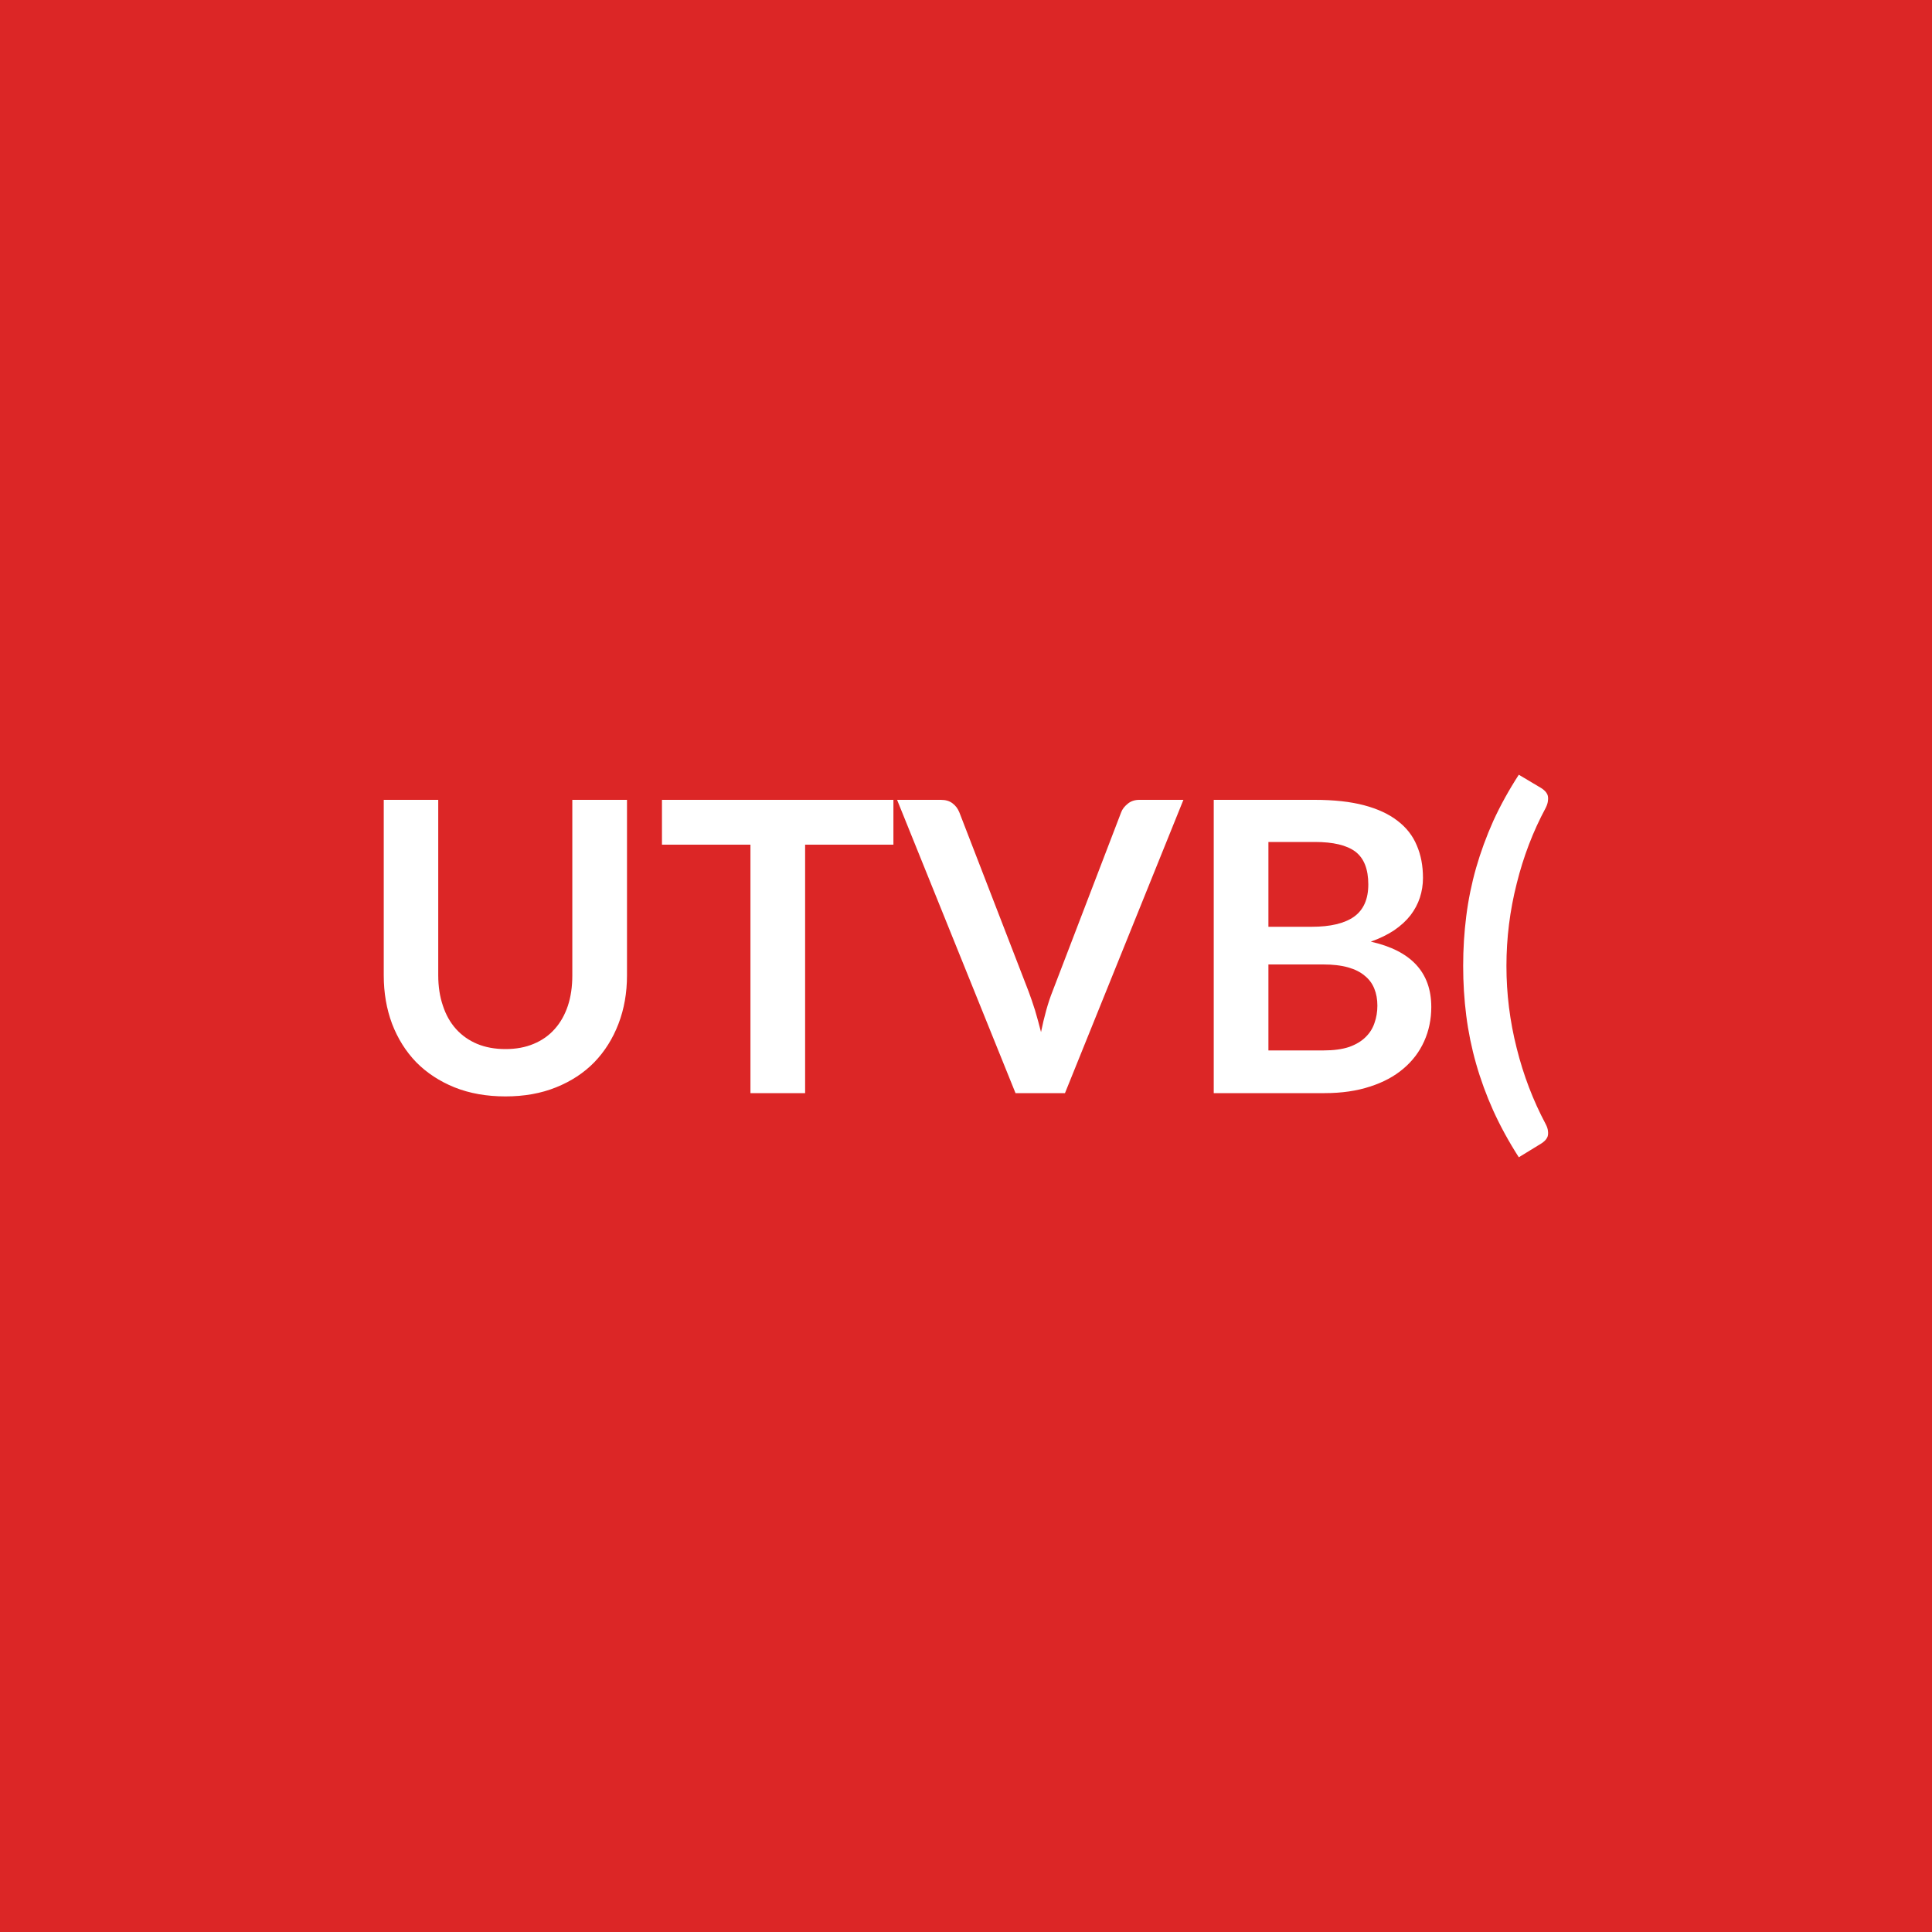
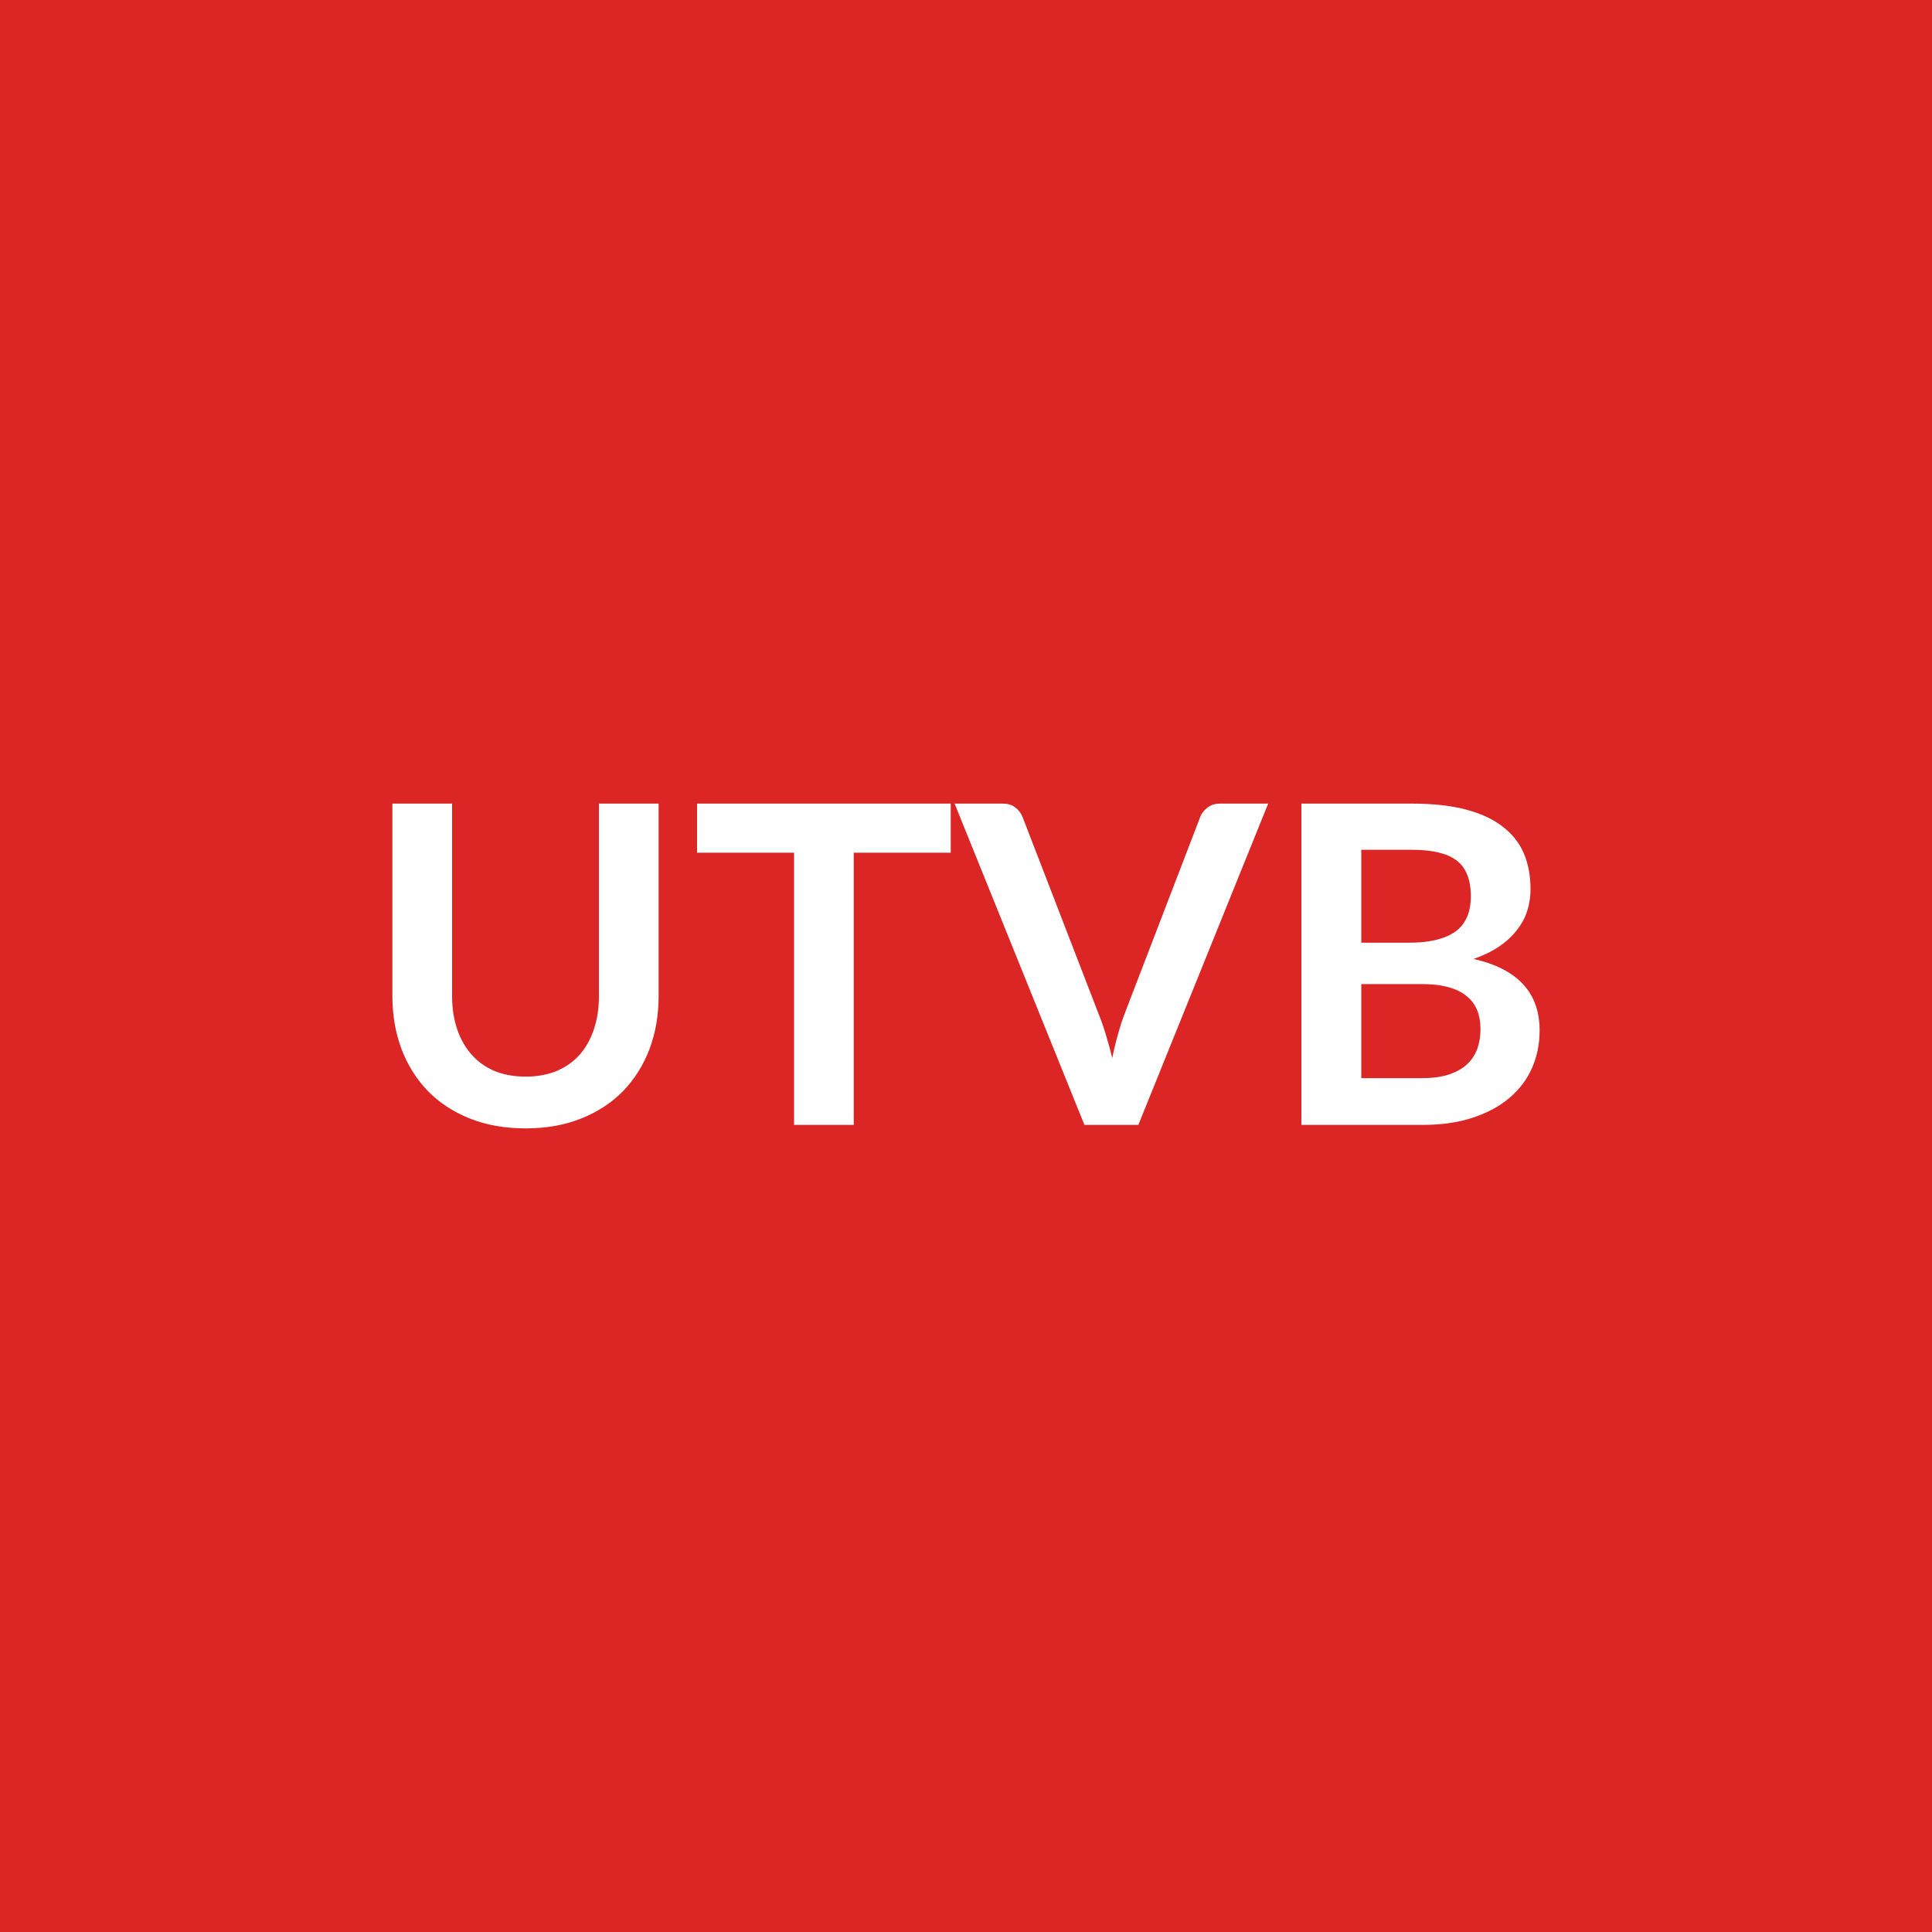
<svg xmlns="http://www.w3.org/2000/svg" width="100" height="100" viewBox="0 0 100 100">
  <rect width="100%" height="100%" fill="#dc2626" />
-   <path fill="#ffffff" d="M26.163 54.3q.82 0 1.46-.27.65-.27 1.09-.77.44-.49.68-1.2.23-.7.23-1.57V41.4h2.83v9.09q0 1.35-.44 2.5t-1.25 1.99q-.81.83-1.98 1.3-1.16.47-2.62.47-1.47 0-2.64-.47-1.16-.47-1.98-1.3-.81-.84-1.25-1.99-.43-1.15-.43-2.5V41.4h2.82v9.08q0 .87.24 1.57.23.71.68 1.21t1.09.77q.65.27 1.47.27m20.08-12.9v2.32h-4.57v12.86h-2.83V43.72h-4.58V41.4zm12.73 0h2.28l-6.13 15.18h-2.56l-6.13-15.18h2.27q.37 0 .6.18.23.17.35.46l3.58 9.26q.17.45.34.99.16.54.31 1.13.12-.59.27-1.13t.33-.99l3.55-9.26q.09-.24.34-.44.24-.2.6-.2m6.68 12.97h2.85q.79 0 1.33-.18.53-.19.85-.51.32-.31.46-.73.15-.42.15-.9 0-.49-.16-.88-.16-.4-.5-.67-.33-.28-.86-.43t-1.28-.15h-2.84zm2.4-10.79h-2.4v4.39h2.24q1.45 0 2.19-.52.74-.53.74-1.67 0-1.19-.67-1.7-.67-.5-2.1-.5m-5.23-2.18h5.23q1.49 0 2.55.28t1.74.81q.68.52.99 1.27.32.74.32 1.68 0 .53-.16 1.02t-.49.92q-.33.42-.84.77-.51.34-1.21.59 3.13.7 3.13 3.38 0 .96-.37 1.78t-1.07 1.41q-.7.6-1.73.93-1.03.34-2.35.34h-5.74zm15.15 8.6q0 2.16.53 4.25.52 2.09 1.5 3.93.11.21.12.37.02.16-.02.28-.05.12-.14.21t-.19.15l-1.16.71q-.77-1.2-1.32-2.41-.54-1.2-.89-2.43t-.51-2.49-.16-2.57q0-1.32.16-2.58.16-1.27.51-2.5.35-1.22.89-2.43.55-1.2 1.32-2.39l1.16.69q.1.06.19.15t.14.21q.04.12.02.28-.01.17-.12.39-.98 1.82-1.5 3.92-.53 2.09-.53 4.26" />
+   <path fill="#ffffff" d="M27.21 55.725q.89 0 1.6-.29.71-.3 1.19-.84t.74-1.32q.26-.77.26-1.72v-9.96h3.09v9.96q0 1.48-.47 2.74-.48 1.26-1.37 2.18-.89.91-2.17 1.42t-2.87.51q-1.61 0-2.89-.51t-2.17-1.42q-.89-.92-1.37-2.18-.47-1.26-.47-2.74v-9.96h3.09v9.95q0 .95.26 1.72t.75 1.32q.48.55 1.19.85.71.29 1.61.29m22-14.13v2.54h-5.02v14.09H41.1v-14.09h-5.02v-2.54zm13.93 0h2.5l-6.72 16.63h-2.79l-6.72-16.63h2.49q.4 0 .65.2.26.19.38.5l3.92 10.15q.2.49.38 1.08t.34 1.24q.13-.65.3-1.24.16-.59.35-1.08l3.9-10.15q.09-.26.36-.48t.66-.22m7.32 14.21h3.13q.86 0 1.44-.2.59-.21.94-.55.35-.35.51-.81.15-.46.15-.98 0-.54-.17-.97t-.54-.73q-.37-.31-.95-.47t-1.4-.16h-3.11zm2.63-11.82h-2.63v4.81h2.46q1.59 0 2.4-.57.81-.58.81-1.83 0-1.3-.74-1.86-.73-.55-2.3-.55m-5.73-2.39h5.73q1.63 0 2.8.31 1.16.31 1.9.89.74.57 1.09 1.39.34.82.34 1.84 0 .58-.17 1.12-.17.53-.54 1-.36.47-.92.85-.55.37-1.32.64 3.42.77 3.42 3.7 0 1.06-.4 1.96-.4.89-1.17 1.54t-1.9 1.02-2.58.37h-6.28z" />
</svg>
